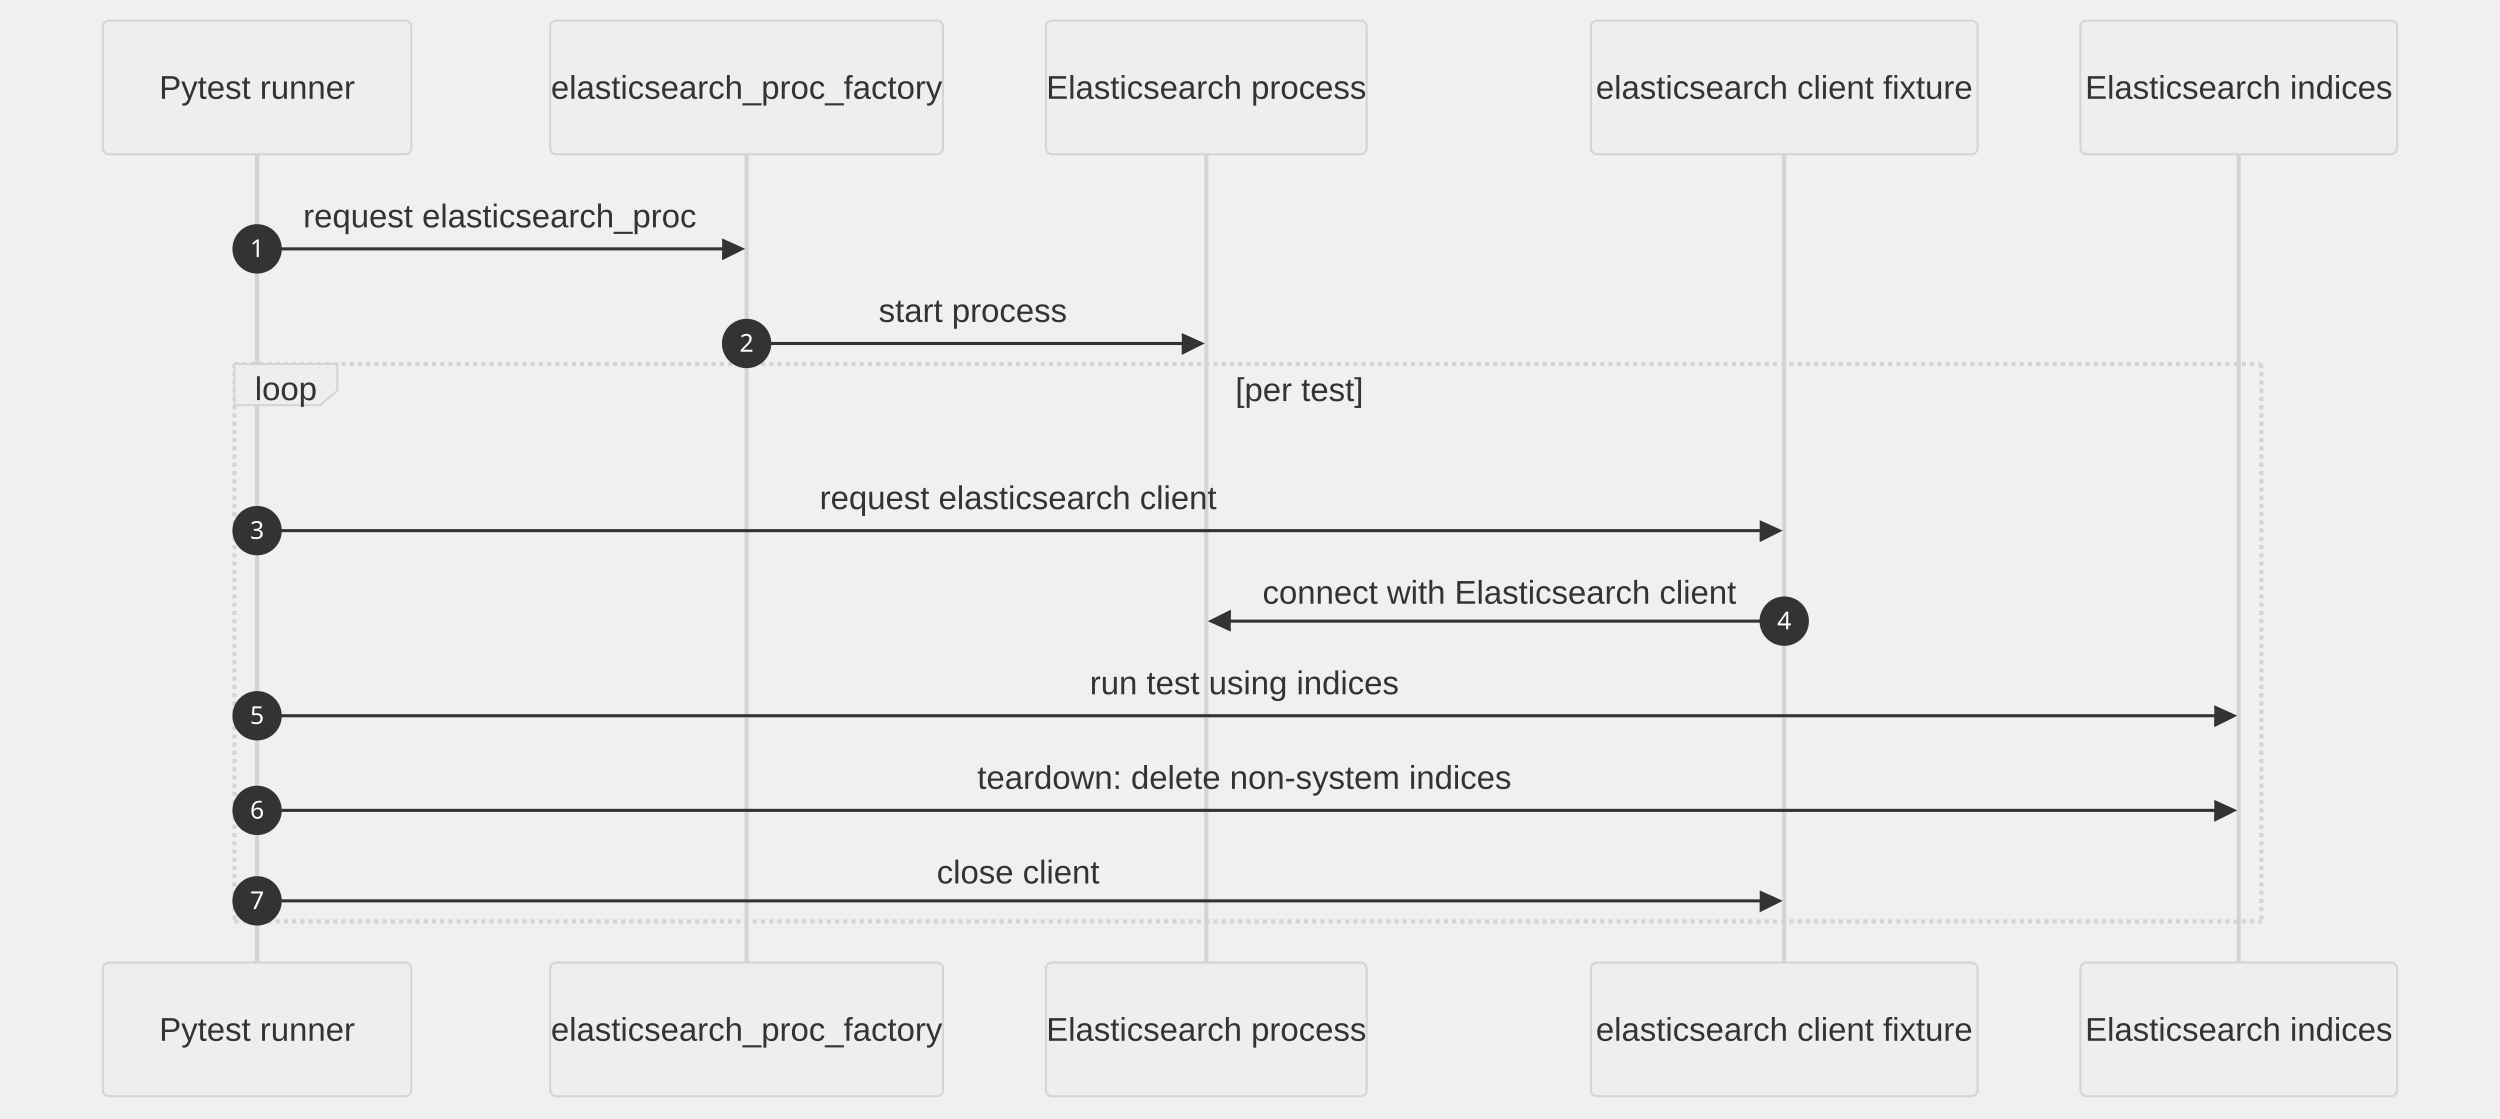
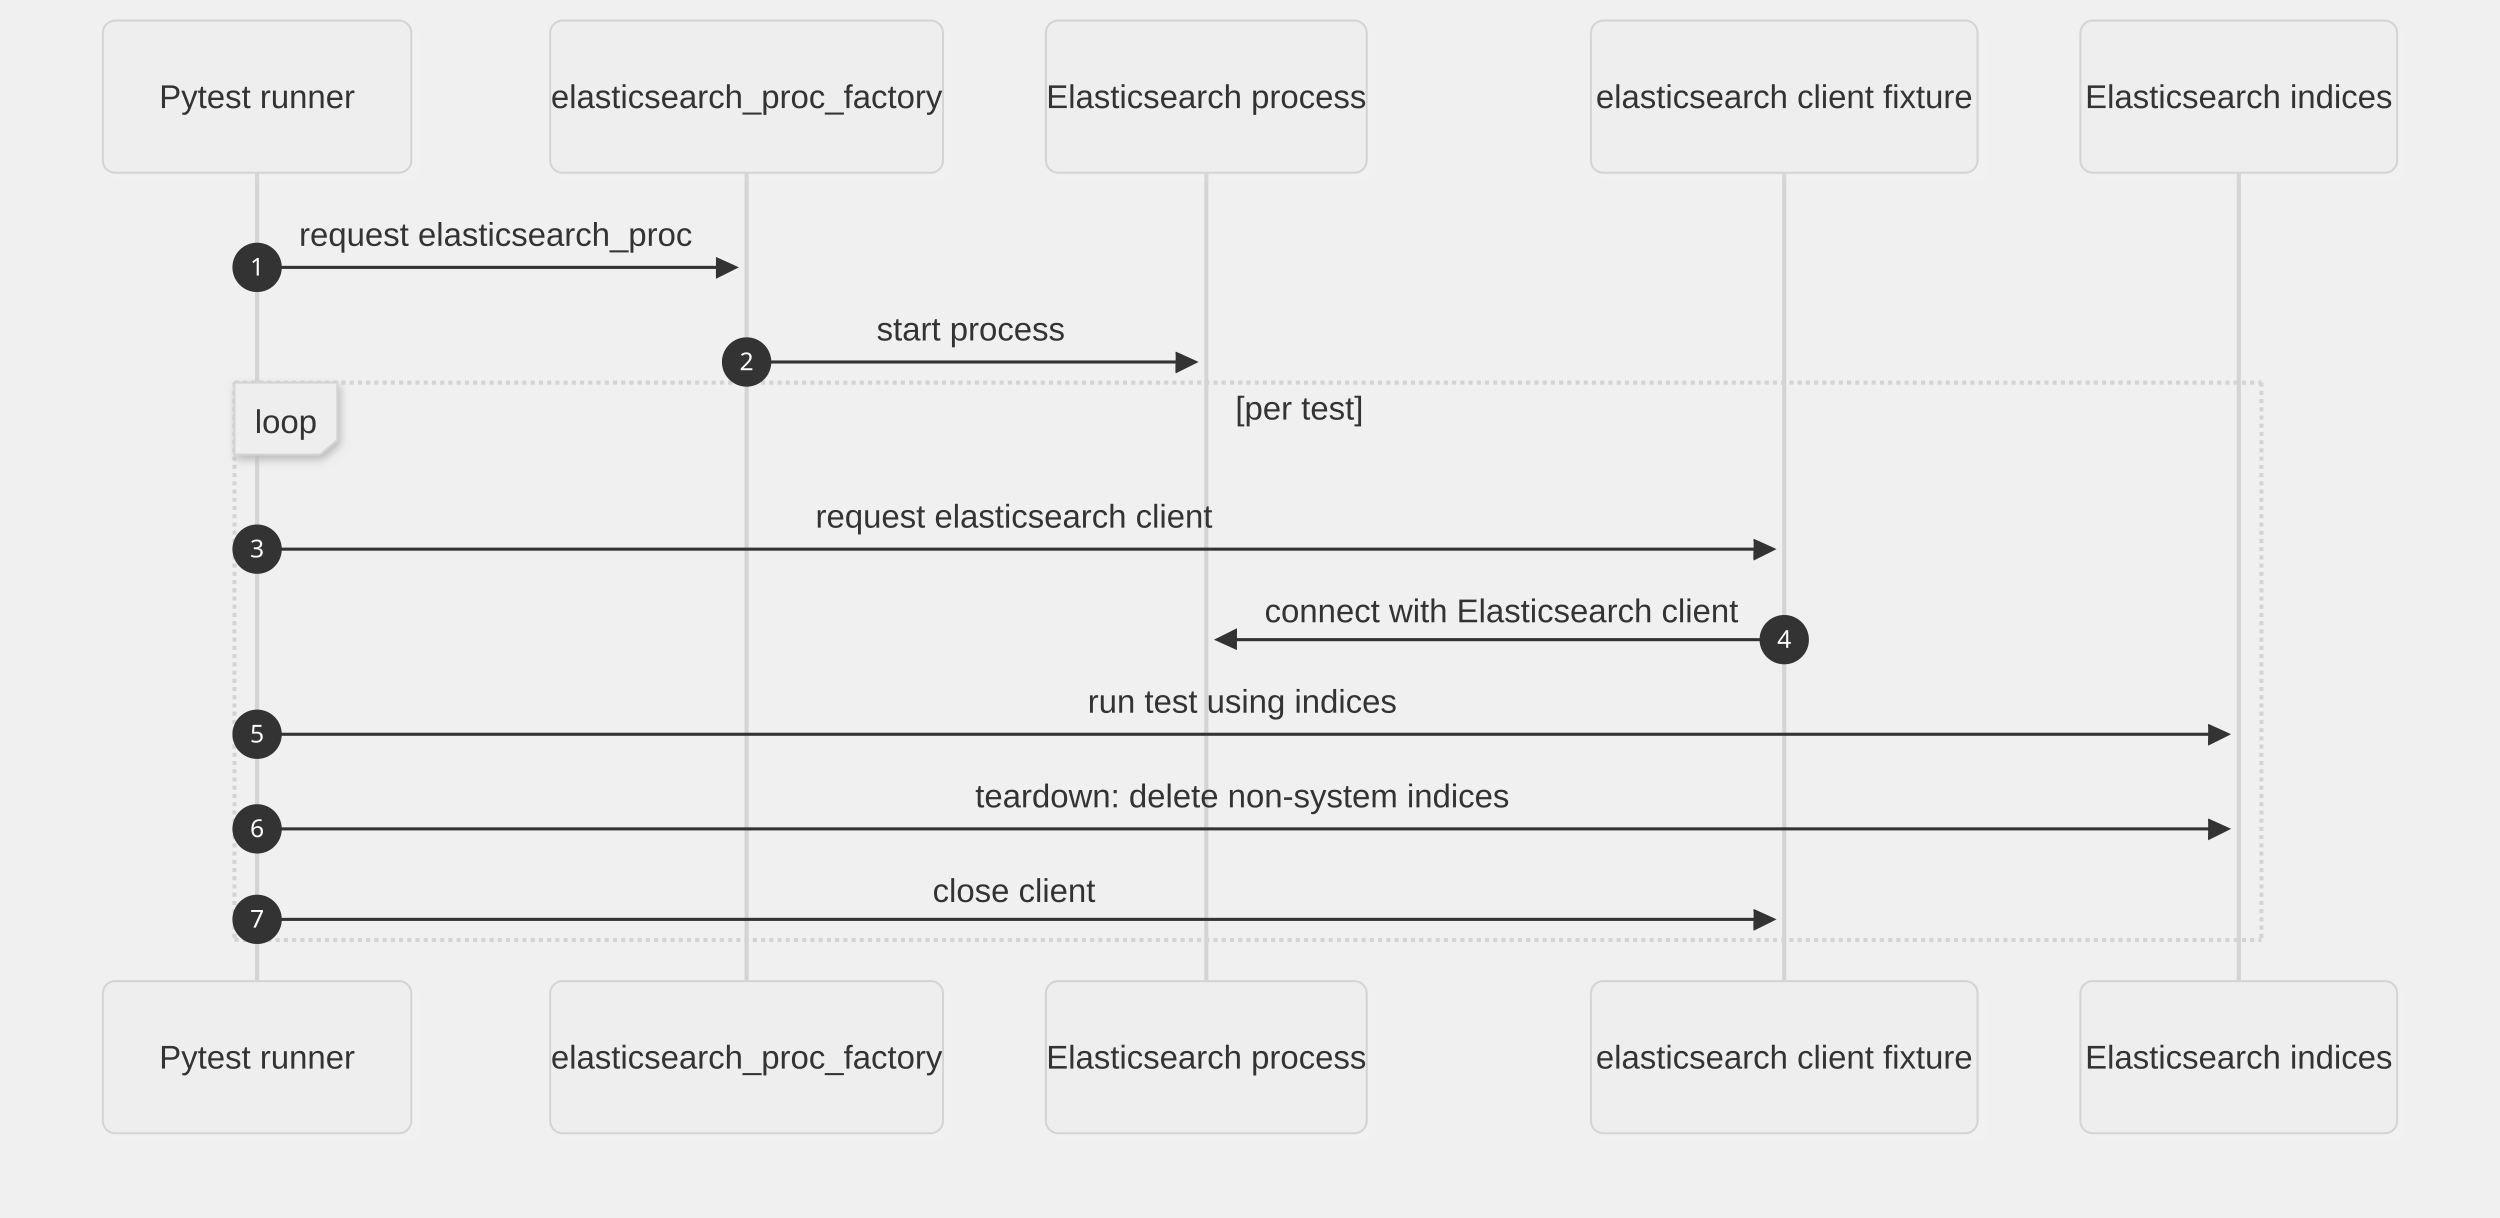
- <svg xmlns="http://www.w3.org/2000/svg" id="my-svg" width="100%" style="max-width: 1215.5px; background-color: white;" viewBox="-50 -10 1215.5 544" role="graphics-document document" aria-roledescription="sequence">
+ <svg xmlns="http://www.w3.org/2000/svg" id="my-svg" width="100%" style="max-width: 1215.5px; background-color: white;" viewBox="-50 -10 1215.5 592" role="graphics-document document" aria-roledescription="sequence">
  <g>
-     <rect x="961.5" y="458" fill="#eaeaea" stroke="#666" width="154" height="65" name="Elasticsearch" rx="3" ry="3" class="actor actor-bottom" />
-     <text x="1038.5" y="490.5" dominant-baseline="central" alignment-baseline="central" class="actor actor-box" style="text-anchor: middle; font-size: 16px; font-weight: 400;">
+     <rect x="961.5" y="467" fill="#eaeaea" stroke="#666" width="154" height="74" name="Elasticsearch" rx="6" ry="6" class="actor actor-bottom" data-look="neo" filter="url(#my-svg-drop-shadow)" />
+     <text x="1038.5" y="504" dominant-baseline="central" alignment-baseline="central" class="actor actor-box" style="text-anchor: middle; font-size: 16px; font-weight: 400;">
      <tspan x="1038.5" dy="0">Elasticsearch indices</tspan>
    </text>
  </g>
  <g>
-     <rect x="723.5" y="458" fill="#eaeaea" stroke="#666" width="188" height="65" name="ClientFactory" rx="3" ry="3" class="actor actor-bottom" />
-     <text x="817.5" y="490.5" dominant-baseline="central" alignment-baseline="central" class="actor actor-box" style="text-anchor: middle; font-size: 16px; font-weight: 400;">
+     <rect x="723.5" y="467" fill="#eaeaea" stroke="#666" width="188" height="74" name="ClientFactory" rx="6" ry="6" class="actor actor-bottom" data-look="neo" filter="url(#my-svg-drop-shadow)" />
+     <text x="817.5" y="504" dominant-baseline="central" alignment-baseline="central" class="actor actor-box" style="text-anchor: middle; font-size: 16px; font-weight: 400;">
      <tspan x="817.5" dy="0">elasticsearch client fixture</tspan>
    </text>
  </g>
  <g>
-     <rect x="458.5" y="458" fill="#eaeaea" stroke="#666" width="156" height="65" name="ESProcess" rx="3" ry="3" class="actor actor-bottom" />
-     <text x="536.5" y="490.5" dominant-baseline="central" alignment-baseline="central" class="actor actor-box" style="text-anchor: middle; font-size: 16px; font-weight: 400;">
+     <rect x="458.5" y="467" fill="#eaeaea" stroke="#666" width="156" height="74" name="ESProcess" rx="6" ry="6" class="actor actor-bottom" data-look="neo" filter="url(#my-svg-drop-shadow)" />
+     <text x="536.5" y="504" dominant-baseline="central" alignment-baseline="central" class="actor actor-box" style="text-anchor: middle; font-size: 16px; font-weight: 400;">
      <tspan x="536.5" dy="0">Elasticsearch process</tspan>
    </text>
  </g>
  <g>
-     <rect x="217.5" y="458" fill="#eaeaea" stroke="#666" width="191" height="65" name="ProcFactory" rx="3" ry="3" class="actor actor-bottom" />
-     <text x="313" y="490.5" dominant-baseline="central" alignment-baseline="central" class="actor actor-box" style="text-anchor: middle; font-size: 16px; font-weight: 400;">
+     <rect x="217.5" y="467" fill="#eaeaea" stroke="#666" width="191" height="74" name="ProcFactory" rx="6" ry="6" class="actor actor-bottom" data-look="neo" filter="url(#my-svg-drop-shadow)" />
+     <text x="313" y="504" dominant-baseline="central" alignment-baseline="central" class="actor actor-box" style="text-anchor: middle; font-size: 16px; font-weight: 400;">
      <tspan x="313" dy="0">elasticsearch_proc_factory</tspan>
    </text>
  </g>
  <g>
-     <rect x="0" y="458" fill="#eaeaea" stroke="#666" width="150" height="65" name="Pytest" rx="3" ry="3" class="actor actor-bottom" />
-     <text x="75" y="490.5" dominant-baseline="central" alignment-baseline="central" class="actor actor-box" style="text-anchor: middle; font-size: 16px; font-weight: 400;">
+     <rect x="0" y="467" fill="#eaeaea" stroke="#666" width="150" height="74" name="Pytest" rx="6" ry="6" class="actor actor-bottom" data-look="neo" filter="url(#my-svg-drop-shadow)" />
+     <text x="75" y="504" dominant-baseline="central" alignment-baseline="central" class="actor actor-box" style="text-anchor: middle; font-size: 16px; font-weight: 400;">
      <tspan x="75" dy="0">Pytest runner</tspan>
    </text>
  </g>
  <g>
-     <line id="actor4" x1="1038.5" y1="65" x2="1038.5" y2="458" class="actor-line 200" stroke-width="0.5px" stroke="#999" name="Elasticsearch" data-et="life-line" data-id="Elasticsearch" />
-     <g id="root-4" data-et="participant" data-type="participant" data-id="Elasticsearch">
-       <rect x="961.5" y="0" fill="#eaeaea" stroke="#666" width="154" height="65" name="Elasticsearch" rx="3" ry="3" class="actor actor-top" />
-       <text x="1038.5" y="32.5" dominant-baseline="central" alignment-baseline="central" class="actor actor-box" style="text-anchor: middle; font-size: 16px; font-weight: 400;">
+     <line id="actor4" x1="1038.5" y1="74" x2="1038.5" y2="467" class="actor-line 200" stroke-width="0.5px" stroke="#999" name="Elasticsearch" data-et="life-line" data-id="Elasticsearch" />
+     <g id="root-4" data-look="neo" data-et="participant" data-type="participant" data-id="Elasticsearch">
+       <rect x="961.5" y="0" fill="#eaeaea" stroke="#666" width="154" height="74" name="Elasticsearch" rx="6" ry="6" class="actor actor-top" data-look="neo" filter="url(#my-svg-drop-shadow)" />
+       <text x="1038.5" y="37" dominant-baseline="central" alignment-baseline="central" class="actor actor-box" style="text-anchor: middle; font-size: 16px; font-weight: 400;">
        <tspan x="1038.5" dy="0">Elasticsearch indices</tspan>
      </text>
    </g>
  </g>
  <g>
-     <line id="actor3" x1="817.5" y1="65" x2="817.5" y2="458" class="actor-line 200" stroke-width="0.5px" stroke="#999" name="ClientFactory" data-et="life-line" data-id="ClientFactory" />
-     <g id="root-3" data-et="participant" data-type="participant" data-id="ClientFactory">
-       <rect x="723.5" y="0" fill="#eaeaea" stroke="#666" width="188" height="65" name="ClientFactory" rx="3" ry="3" class="actor actor-top" />
-       <text x="817.5" y="32.5" dominant-baseline="central" alignment-baseline="central" class="actor actor-box" style="text-anchor: middle; font-size: 16px; font-weight: 400;">
+     <line id="actor3" x1="817.5" y1="74" x2="817.5" y2="467" class="actor-line 200" stroke-width="0.5px" stroke="#999" name="ClientFactory" data-et="life-line" data-id="ClientFactory" />
+     <g id="root-3" data-look="neo" data-et="participant" data-type="participant" data-id="ClientFactory">
+       <rect x="723.5" y="0" fill="#eaeaea" stroke="#666" width="188" height="74" name="ClientFactory" rx="6" ry="6" class="actor actor-top" data-look="neo" filter="url(#my-svg-drop-shadow)" />
+       <text x="817.5" y="37" dominant-baseline="central" alignment-baseline="central" class="actor actor-box" style="text-anchor: middle; font-size: 16px; font-weight: 400;">
        <tspan x="817.5" dy="0">elasticsearch client fixture</tspan>
      </text>
    </g>
  </g>
  <g>
-     <line id="actor2" x1="536.5" y1="65" x2="536.5" y2="458" class="actor-line 200" stroke-width="0.5px" stroke="#999" name="ESProcess" data-et="life-line" data-id="ESProcess" />
-     <g id="root-2" data-et="participant" data-type="participant" data-id="ESProcess">
-       <rect x="458.5" y="0" fill="#eaeaea" stroke="#666" width="156" height="65" name="ESProcess" rx="3" ry="3" class="actor actor-top" />
-       <text x="536.5" y="32.5" dominant-baseline="central" alignment-baseline="central" class="actor actor-box" style="text-anchor: middle; font-size: 16px; font-weight: 400;">
+     <line id="actor2" x1="536.5" y1="74" x2="536.5" y2="467" class="actor-line 200" stroke-width="0.5px" stroke="#999" name="ESProcess" data-et="life-line" data-id="ESProcess" />
+     <g id="root-2" data-look="neo" data-et="participant" data-type="participant" data-id="ESProcess">
+       <rect x="458.5" y="0" fill="#eaeaea" stroke="#666" width="156" height="74" name="ESProcess" rx="6" ry="6" class="actor actor-top" data-look="neo" filter="url(#my-svg-drop-shadow)" />
+       <text x="536.5" y="37" dominant-baseline="central" alignment-baseline="central" class="actor actor-box" style="text-anchor: middle; font-size: 16px; font-weight: 400;">
        <tspan x="536.5" dy="0">Elasticsearch process</tspan>
      </text>
    </g>
  </g>
  <g>
-     <line id="actor1" x1="313" y1="65" x2="313" y2="458" class="actor-line 200" stroke-width="0.5px" stroke="#999" name="ProcFactory" data-et="life-line" data-id="ProcFactory" />
-     <g id="root-1" data-et="participant" data-type="participant" data-id="ProcFactory">
-       <rect x="217.5" y="0" fill="#eaeaea" stroke="#666" width="191" height="65" name="ProcFactory" rx="3" ry="3" class="actor actor-top" />
-       <text x="313" y="32.5" dominant-baseline="central" alignment-baseline="central" class="actor actor-box" style="text-anchor: middle; font-size: 16px; font-weight: 400;">
+     <line id="actor1" x1="313" y1="74" x2="313" y2="467" class="actor-line 200" stroke-width="0.5px" stroke="#999" name="ProcFactory" data-et="life-line" data-id="ProcFactory" />
+     <g id="root-1" data-look="neo" data-et="participant" data-type="participant" data-id="ProcFactory">
+       <rect x="217.5" y="0" fill="#eaeaea" stroke="#666" width="191" height="74" name="ProcFactory" rx="6" ry="6" class="actor actor-top" data-look="neo" filter="url(#my-svg-drop-shadow)" />
+       <text x="313" y="37" dominant-baseline="central" alignment-baseline="central" class="actor actor-box" style="text-anchor: middle; font-size: 16px; font-weight: 400;">
        <tspan x="313" dy="0">elasticsearch_proc_factory</tspan>
      </text>
    </g>
  </g>
  <g>
-     <line id="actor0" x1="75" y1="65" x2="75" y2="458" class="actor-line 200" stroke-width="0.5px" stroke="#999" name="Pytest" data-et="life-line" data-id="Pytest" />
-     <g id="root-0" data-et="participant" data-type="participant" data-id="Pytest">
-       <rect x="0" y="0" fill="#eaeaea" stroke="#666" width="150" height="65" name="Pytest" rx="3" ry="3" class="actor actor-top" />
-       <text x="75" y="32.5" dominant-baseline="central" alignment-baseline="central" class="actor actor-box" style="text-anchor: middle; font-size: 16px; font-weight: 400;">
+     <line id="actor0" x1="75" y1="74" x2="75" y2="467" class="actor-line 200" stroke-width="0.5px" stroke="#999" name="Pytest" data-et="life-line" data-id="Pytest" />
+     <g id="root-0" data-look="neo" data-et="participant" data-type="participant" data-id="Pytest">
+       <rect x="0" y="0" fill="#eaeaea" stroke="#666" width="150" height="74" name="Pytest" rx="6" ry="6" class="actor actor-top" data-look="neo" filter="url(#my-svg-drop-shadow)" />
+       <text x="75" y="37" dominant-baseline="central" alignment-baseline="central" class="actor actor-box" style="text-anchor: middle; font-size: 16px; font-weight: 400;">
        <tspan x="75" dy="0">Pytest runner</tspan>
      </text>
    </g>
  </g>
-   <style>#my-svg{font-family:"trebuchet ms",verdana,arial,sans-serif;font-size:16px;fill:#000000;}@keyframes edge-animation-frame{from{stroke-dashoffset:0;}}@keyframes dash{to{stroke-dashoffset:0;}}#my-svg .edge-animation-slow{stroke-dasharray:9,5!important;stroke-dashoffset:900;animation:dash 50s linear infinite;stroke-linecap:round;}#my-svg .edge-animation-fast{stroke-dasharray:9,5!important;stroke-dashoffset:900;animation:dash 20s linear infinite;stroke-linecap:round;}#my-svg .error-icon{fill:#552222;}#my-svg .error-text{fill:#552222;stroke:#552222;}#my-svg .edge-thickness-normal{stroke-width:1px;}#my-svg .edge-thickness-thick{stroke-width:3.5px;}#my-svg .edge-pattern-solid{stroke-dasharray:0;}#my-svg .edge-thickness-invisible{stroke-width:0;fill:none;}#my-svg .edge-pattern-dashed{stroke-dasharray:3;}#my-svg .edge-pattern-dotted{stroke-dasharray:2;}#my-svg .marker{fill:#666;stroke:#666;}#my-svg .marker.cross{stroke:#666;}#my-svg svg{font-family:"trebuchet ms",verdana,arial,sans-serif;font-size:16px;}#my-svg p{margin:0;}#my-svg .actor{stroke:hsl(0, 0%, 83%);fill:#eee;stroke-width:1;}#my-svg rect.actor.outer-path[data-look="neo"]{filter:drop-shadow( 1px 2px 2px rgba(185,185,185,1));}#my-svg rect.note[data-look="neo"]{stroke:#999;fill:#666;filter:drop-shadow( 1px 2px 2px rgba(185,185,185,1));}#my-svg text.actor&gt;tspan{fill:#333;stroke:none;}#my-svg .actor-line{stroke:hsl(0, 0%, 83%);}#my-svg .innerArc{stroke-width:1.5;stroke-dasharray:none;}#my-svg .messageLine0{stroke-width:1.5;stroke-dasharray:none;stroke:#333;}#my-svg .messageLine1{stroke-width:1.5;stroke-dasharray:2,2;stroke:#333;}#my-svg [id$="-arrowhead"] path{fill:#333;stroke:#333;}#my-svg .sequenceNumber{fill:white;}#my-svg [id$="-sequencenumber"]{fill:#333;}#my-svg [id$="-crosshead"] path{fill:#333;stroke:#333;}#my-svg .messageText{fill:#333;stroke:none;}#my-svg .labelBox{stroke:hsl(0, 0%, 83%);fill:#eee;filter:none;}#my-svg .labelText,#my-svg .labelText&gt;tspan{fill:#333;stroke:none;}#my-svg .loopText,#my-svg .loopText&gt;tspan{fill:#333;stroke:none;}#my-svg .sectionTitle,#my-svg .sectionTitle&gt;tspan{fill:#333;stroke:none;}#my-svg .loopLine{stroke-width:2px;stroke-dasharray:2,2;stroke:hsl(0, 0%, 83%);fill:hsl(0, 0%, 83%);}#my-svg .note{stroke:#999;fill:#666;}#my-svg .noteText,#my-svg .noteText&gt;tspan{fill:#fff;stroke:none;font-weight:normal;}#my-svg .activation0{fill:#f4f4f4;stroke:#666;}#my-svg .activation1{fill:#f4f4f4;stroke:#666;}#my-svg .activation2{fill:#f4f4f4;stroke:#666;}#my-svg .actorPopupMenu{position:absolute;}#my-svg .actorPopupMenuPanel{position:absolute;fill:#eee;box-shadow:0px 8px 16px 0px rgba(0,0,0,0.2);filter:drop-shadow(3px 5px 2px rgb(0 0 0 / 0.4));}#my-svg .actor-man circle,#my-svg line{fill:#eee;stroke-width:2px;}#my-svg g rect.rect{filter:drop-shadow( 1px 2px 2px rgba(185,185,185,1));stroke:#999;}#my-svg .node .neo-node{stroke:#999;}#my-svg [data-look="neo"].node rect,#my-svg [data-look="neo"].cluster rect,#my-svg [data-look="neo"].node polygon{stroke:url(#my-svg-gradient);filter:drop-shadow( 1px 2px 2px rgba(185,185,185,1));}#my-svg [data-look="neo"].swimlane.cluster rect{filter:none;}#my-svg [data-look="neo"].node path{stroke:url(#my-svg-gradient);stroke-width:1px;}#my-svg [data-look="neo"].node .outer-path{filter:drop-shadow( 1px 2px 2px rgba(185,185,185,1));}#my-svg [data-look="neo"].node .neo-line path{stroke:#999;filter:none;}#my-svg [data-look="neo"].node circle{stroke:url(#my-svg-gradient);filter:drop-shadow( 1px 2px 2px rgba(185,185,185,1));}#my-svg [data-look="neo"].node circle .state-start{fill:#000000;}#my-svg [data-look="neo"].icon-shape .icon{fill:url(#my-svg-gradient);filter:drop-shadow( 1px 2px 2px rgba(185,185,185,1));}#my-svg [data-look="neo"].icon-shape .icon-neo path{stroke:url(#my-svg-gradient);filter:drop-shadow( 1px 2px 2px rgba(185,185,185,1));}#my-svg :root{--mermaid-font-family:"trebuchet ms",verdana,arial,sans-serif;}</style>
+   <style>#my-svg{font-family:"trebuchet ms",verdana,arial,sans-serif;font-size:16px;fill:#000000;}@keyframes edge-animation-frame{from{stroke-dashoffset:0;}}@keyframes dash{to{stroke-dashoffset:0;}}#my-svg .edge-animation-slow{stroke-dasharray:9,5!important;stroke-dashoffset:900;animation:dash 50s linear infinite;stroke-linecap:round;}#my-svg .edge-animation-fast{stroke-dasharray:9,5!important;stroke-dashoffset:900;animation:dash 20s linear infinite;stroke-linecap:round;}#my-svg .error-icon{fill:#552222;}#my-svg .error-text{fill:#552222;stroke:#552222;}#my-svg .edge-thickness-normal{stroke-width:1px;}#my-svg .edge-thickness-thick{stroke-width:3.5px;}#my-svg .edge-pattern-solid{stroke-dasharray:0;}#my-svg .edge-thickness-invisible{stroke-width:0;fill:none;}#my-svg .edge-pattern-dashed{stroke-dasharray:3;}#my-svg .edge-pattern-dotted{stroke-dasharray:2;}#my-svg .marker{fill:#666;stroke:#666;}#my-svg .marker.cross{stroke:#666;}#my-svg svg{font-family:"trebuchet ms",verdana,arial,sans-serif;font-size:16px;}#my-svg p{margin:0;}#my-svg .actor{stroke:hsl(0, 0%, 83%);fill:#eee;stroke-width:1;}#my-svg rect.actor.outer-path[data-look="neo"]{filter:drop-shadow( 1px 2px 2px rgba(185,185,185,1));}#my-svg rect.note[data-look="neo"]{stroke:#999;fill:#666;filter:drop-shadow( 1px 2px 2px rgba(185,185,185,1));}#my-svg text.actor&gt;tspan{fill:#333;stroke:none;}#my-svg .actor-line{stroke:hsl(0, 0%, 83%);}#my-svg .innerArc{stroke-width:1.5;stroke-dasharray:none;}#my-svg .messageLine0{stroke-width:1.5;stroke-dasharray:none;stroke:#333;}#my-svg .messageLine1{stroke-width:1.5;stroke-dasharray:2,2;stroke:#333;}#my-svg [id$="-arrowhead"] path{fill:#333;stroke:#333;}#my-svg .sequenceNumber{fill:white;}#my-svg [id$="-sequencenumber"]{fill:#333;}#my-svg [id$="-crosshead"] path{fill:#333;stroke:#333;}#my-svg .messageText{fill:#333;stroke:none;}#my-svg .labelBox{stroke:hsl(0, 0%, 83%);fill:#eee;filter:drop-shadow( 1px 2px 2px rgba(185,185,185,1));}#my-svg .labelText,#my-svg .labelText&gt;tspan{fill:#333;stroke:none;}#my-svg .loopText,#my-svg .loopText&gt;tspan{fill:#333;stroke:none;}#my-svg .sectionTitle,#my-svg .sectionTitle&gt;tspan{fill:#333;stroke:none;}#my-svg .loopLine{stroke-width:2px;stroke-dasharray:2,2;stroke:hsl(0, 0%, 83%);fill:hsl(0, 0%, 83%);}#my-svg .note{stroke:#999;fill:#666;}#my-svg .noteText,#my-svg .noteText&gt;tspan{fill:#fff;stroke:none;}#my-svg .activation0{fill:#f4f4f4;stroke:#666;}#my-svg .activation1{fill:#f4f4f4;stroke:#666;}#my-svg .activation2{fill:#f4f4f4;stroke:#666;}#my-svg .actorPopupMenu{position:absolute;}#my-svg .actorPopupMenuPanel{position:absolute;fill:#eee;box-shadow:0px 8px 16px 0px rgba(0,0,0,0.2);filter:drop-shadow(3px 5px 2px rgb(0 0 0 / 0.4));}#my-svg .actor-man circle,#my-svg line{fill:#eee;stroke-width:2px;}#my-svg g rect.rect{filter:drop-shadow( 1px 2px 2px rgba(185,185,185,1));stroke:#999;}#my-svg .node .neo-node{stroke:#999;}#my-svg [data-look="neo"].node rect,#my-svg [data-look="neo"].cluster rect,#my-svg [data-look="neo"].node polygon{stroke:url(#my-svg-gradient);filter:drop-shadow( 1px 2px 2px rgba(185,185,185,1));}#my-svg [data-look="neo"].swimlane.cluster rect{filter:none;}#my-svg [data-look="neo"].node path{stroke:url(#my-svg-gradient);stroke-width:1px;}#my-svg [data-look="neo"].node .outer-path{filter:drop-shadow( 1px 2px 2px rgba(185,185,185,1));}#my-svg [data-look="neo"].node .neo-line path{stroke:#999;filter:none;}#my-svg [data-look="neo"].node circle{stroke:url(#my-svg-gradient);filter:drop-shadow( 1px 2px 2px rgba(185,185,185,1));}#my-svg [data-look="neo"].node circle .state-start{fill:#000000;}#my-svg [data-look="neo"].icon-shape .icon{fill:url(#my-svg-gradient);filter:drop-shadow( 1px 2px 2px rgba(185,185,185,1));}#my-svg [data-look="neo"].icon-shape .icon-neo path{stroke:url(#my-svg-gradient);filter:drop-shadow( 1px 2px 2px rgba(185,185,185,1));}#my-svg :root{--mermaid-font-family:"trebuchet ms",verdana,arial,sans-serif;}</style>
  <g />
  <defs>
    <symbol id="my-svg-computer" width="24" height="24">
      <path transform="scale(.5)" d="M2 2v13h20v-13h-20zm18 11h-16v-9h16v9zm-10.228 6l.466-1h3.524l.467 1h-4.457zm14.228 3h-24l2-6h2.104l-1.33 4h18.45l-1.297-4h2.073l2 6zm-5-10h-14v-7h14v7z" />
    </symbol>
  </defs>
  <defs>
    <symbol id="my-svg-database" fill-rule="evenodd" clip-rule="evenodd">
      <path transform="scale(.5)" d="M12.258.001l.256.004.255.005.253.008.251.01.249.012.247.015.246.016.242.019.241.02.239.023.236.024.233.027.231.028.229.031.225.032.223.034.22.036.217.038.214.04.211.041.208.043.205.045.201.046.198.048.194.05.191.051.187.053.183.054.18.056.175.057.172.059.168.06.163.061.16.063.155.064.15.066.074.033.073.033.071.034.07.034.069.035.068.035.067.035.066.035.064.036.064.036.062.036.06.036.06.037.058.037.058.037.055.038.055.038.053.038.052.038.051.039.05.039.048.039.047.039.045.04.044.04.043.04.041.04.04.041.039.041.037.041.036.041.034.041.033.042.032.042.03.042.029.042.027.042.026.043.024.043.023.043.021.043.02.043.018.044.017.043.015.044.013.044.012.044.011.045.009.044.007.045.006.045.004.045.002.045.001.045v17l-.001.045-.002.045-.004.045-.006.045-.007.045-.009.044-.011.045-.012.044-.013.044-.015.044-.017.043-.018.044-.02.043-.021.043-.023.043-.024.043-.026.043-.027.042-.029.042-.03.042-.032.042-.033.042-.034.041-.036.041-.037.041-.039.041-.04.041-.041.04-.043.04-.044.04-.045.04-.047.039-.048.039-.05.039-.051.039-.052.038-.053.038-.055.038-.055.038-.058.037-.058.037-.06.037-.06.036-.062.036-.064.036-.064.036-.066.035-.067.035-.068.035-.069.035-.07.034-.071.034-.073.033-.074.033-.15.066-.155.064-.16.063-.163.061-.168.06-.172.059-.175.057-.18.056-.183.054-.187.053-.191.051-.194.05-.198.048-.201.046-.205.045-.208.043-.211.041-.214.04-.217.038-.22.036-.223.034-.225.032-.229.031-.231.028-.233.027-.236.024-.239.023-.241.02-.242.019-.246.016-.247.015-.249.012-.251.01-.253.008-.255.005-.256.004-.258.001-.258-.001-.256-.004-.255-.005-.253-.008-.251-.01-.249-.012-.247-.015-.245-.016-.243-.019-.241-.02-.238-.023-.236-.024-.234-.027-.231-.028-.228-.031-.226-.032-.223-.034-.22-.036-.217-.038-.214-.04-.211-.041-.208-.043-.204-.045-.201-.046-.198-.048-.195-.05-.19-.051-.187-.053-.184-.054-.179-.056-.176-.057-.172-.059-.167-.06-.164-.061-.159-.063-.155-.064-.151-.066-.074-.033-.072-.033-.072-.034-.07-.034-.069-.035-.068-.035-.067-.035-.066-.035-.064-.036-.063-.036-.062-.036-.061-.036-.06-.037-.058-.037-.057-.037-.056-.038-.055-.038-.053-.038-.052-.038-.051-.039-.049-.039-.049-.039-.046-.039-.046-.04-.044-.04-.043-.04-.041-.04-.04-.041-.039-.041-.037-.041-.036-.041-.034-.041-.033-.042-.032-.042-.03-.042-.029-.042-.027-.042-.026-.043-.024-.043-.023-.043-.021-.043-.02-.043-.018-.044-.017-.043-.015-.044-.013-.044-.012-.044-.011-.045-.009-.044-.007-.045-.006-.045-.004-.045-.002-.045-.001-.045v-17l.001-.045.002-.045.004-.045.006-.045.007-.045.009-.044.011-.045.012-.044.013-.044.015-.044.017-.043.018-.044.02-.043.021-.043.023-.043.024-.043.026-.043.027-.042.029-.042.03-.042.032-.042.033-.042.034-.041.036-.041.037-.041.039-.041.04-.041.041-.04.043-.04.044-.04.046-.04.046-.039.049-.039.049-.039.051-.039.052-.038.053-.038.055-.038.056-.038.057-.037.058-.037.06-.037.061-.036.062-.036.063-.036.064-.036.066-.035.067-.035.068-.035.069-.035.07-.034.072-.034.072-.033.074-.033.151-.066.155-.064.159-.063.164-.061.167-.06.172-.059.176-.057.179-.056.184-.054.187-.053.19-.051.195-.05.198-.048.201-.046.204-.045.208-.043.211-.041.214-.04.217-.038.22-.036.223-.034.226-.032.228-.031.231-.028.234-.027.236-.024.238-.023.241-.02.243-.019.245-.016.247-.015.249-.012.251-.01.253-.008.255-.005.256-.004.258-.001.258.001zm-9.258 20.499v.01l.001.021.003.021.004.022.005.021.006.022.007.022.009.023.01.022.011.023.012.023.013.023.015.023.016.024.017.023.018.024.019.024.021.024.022.025.023.024.024.025.052.049.056.05.061.051.066.051.07.051.075.051.079.052.084.052.088.052.092.052.097.052.102.051.105.052.11.052.114.051.119.051.123.051.127.05.131.05.135.05.139.048.144.049.147.047.152.047.155.047.16.045.163.045.167.043.171.043.176.041.178.041.183.039.187.039.19.037.194.035.197.035.202.033.204.031.209.03.212.029.216.027.219.025.222.024.226.021.23.02.233.018.236.016.24.015.243.012.246.01.249.008.253.005.256.004.259.001.26-.001.257-.004.254-.005.25-.008.247-.011.244-.012.241-.014.237-.016.233-.018.231-.021.226-.021.224-.024.22-.026.216-.027.212-.028.21-.031.205-.031.202-.034.198-.034.194-.036.191-.037.187-.039.183-.04.179-.04.175-.042.172-.043.168-.044.163-.045.16-.046.155-.046.152-.047.148-.048.143-.049.139-.049.136-.05.131-.05.126-.05.123-.051.118-.052.114-.051.11-.052.106-.052.101-.052.096-.052.092-.052.088-.053.083-.051.079-.052.074-.052.07-.051.065-.051.06-.051.056-.05.051-.05.023-.024.023-.025.021-.024.02-.024.019-.024.018-.024.017-.024.015-.023.014-.024.013-.023.012-.023.01-.023.01-.022.008-.022.006-.022.006-.022.004-.022.004-.021.001-.021.001-.021v-4.127l-.077.055-.08.053-.083.054-.085.053-.087.052-.09.052-.093.051-.095.05-.097.05-.1.049-.102.049-.105.048-.106.047-.109.047-.111.046-.114.045-.115.045-.118.044-.12.043-.122.042-.124.042-.126.041-.128.04-.13.04-.132.038-.134.038-.135.037-.138.037-.139.035-.142.035-.143.034-.144.033-.147.032-.148.031-.15.03-.151.03-.153.029-.154.027-.156.027-.158.026-.159.025-.161.024-.162.023-.163.022-.165.021-.166.02-.167.019-.169.018-.169.017-.171.016-.173.015-.173.014-.175.013-.175.012-.177.011-.178.01-.179.008-.179.008-.181.006-.182.005-.182.004-.184.003-.184.002h-.37l-.184-.002-.184-.003-.182-.004-.182-.005-.181-.006-.179-.008-.179-.008-.178-.01-.176-.011-.176-.012-.175-.013-.173-.014-.172-.015-.171-.016-.17-.017-.169-.018-.167-.019-.166-.02-.165-.021-.163-.022-.162-.023-.161-.024-.159-.025-.157-.026-.156-.027-.155-.027-.153-.029-.151-.03-.15-.03-.148-.031-.146-.032-.145-.033-.143-.034-.141-.035-.14-.035-.137-.037-.136-.037-.134-.038-.132-.038-.13-.04-.128-.04-.126-.041-.124-.042-.122-.042-.12-.044-.117-.043-.116-.045-.113-.045-.112-.046-.109-.047-.106-.047-.105-.048-.102-.049-.1-.049-.097-.05-.095-.05-.093-.052-.09-.051-.087-.052-.085-.053-.083-.054-.08-.054-.077-.054v4.127zm0-5.654v.011l.001.021.003.021.004.021.005.022.006.022.007.022.009.022.01.022.011.023.012.023.013.023.015.024.016.023.017.024.018.024.019.024.021.024.022.024.023.025.024.024.052.05.056.05.061.05.066.051.07.051.075.052.079.051.084.052.088.052.092.052.097.052.102.052.105.052.11.051.114.051.119.052.123.05.127.051.131.05.135.049.139.049.144.048.147.048.152.047.155.046.16.045.163.045.167.044.171.042.176.042.178.04.183.04.187.038.19.037.194.036.197.034.202.033.204.032.209.03.212.028.216.027.219.025.222.024.226.022.23.02.233.018.236.016.24.014.243.012.246.01.249.008.253.006.256.003.259.001.26-.001.257-.003.254-.006.25-.008.247-.01.244-.012.241-.015.237-.016.233-.018.231-.02.226-.022.224-.024.22-.025.216-.027.212-.029.21-.03.205-.032.202-.033.198-.035.194-.036.191-.037.187-.039.183-.039.179-.041.175-.042.172-.043.168-.044.163-.045.16-.045.155-.047.152-.047.148-.048.143-.048.139-.05.136-.049.131-.05.126-.051.123-.051.118-.051.114-.052.11-.052.106-.052.101-.052.096-.052.092-.052.088-.052.083-.052.079-.052.074-.051.07-.052.065-.051.06-.05.056-.051.051-.049.023-.025.023-.024.021-.025.02-.024.019-.024.018-.024.017-.024.015-.023.014-.023.013-.024.012-.022.01-.023.01-.023.008-.022.006-.022.006-.022.004-.021.004-.022.001-.021.001-.021v-4.139l-.077.054-.08.054-.083.054-.085.052-.087.053-.09.051-.093.051-.095.051-.097.05-.1.049-.102.049-.105.048-.106.047-.109.047-.111.046-.114.045-.115.044-.118.044-.12.044-.122.042-.124.042-.126.041-.128.04-.13.039-.132.039-.134.038-.135.037-.138.036-.139.036-.142.035-.143.033-.144.033-.147.033-.148.031-.15.03-.151.03-.153.028-.154.028-.156.027-.158.026-.159.025-.161.024-.162.023-.163.022-.165.021-.166.02-.167.019-.169.018-.169.017-.171.016-.173.015-.173.014-.175.013-.175.012-.177.011-.178.009-.179.009-.179.007-.181.007-.182.005-.182.004-.184.003-.184.002h-.37l-.184-.002-.184-.003-.182-.004-.182-.005-.181-.007-.179-.007-.179-.009-.178-.009-.176-.011-.176-.012-.175-.013-.173-.014-.172-.015-.171-.016-.17-.017-.169-.018-.167-.019-.166-.02-.165-.021-.163-.022-.162-.023-.161-.024-.159-.025-.157-.026-.156-.027-.155-.028-.153-.028-.151-.03-.15-.03-.148-.031-.146-.033-.145-.033-.143-.033-.141-.035-.14-.036-.137-.036-.136-.037-.134-.038-.132-.039-.13-.039-.128-.04-.126-.041-.124-.042-.122-.043-.12-.043-.117-.044-.116-.044-.113-.046-.112-.046-.109-.046-.106-.047-.105-.048-.102-.049-.1-.049-.097-.05-.095-.051-.093-.051-.09-.051-.087-.053-.085-.052-.083-.054-.08-.054-.077-.054v4.139zm0-5.666v.011l.001.02.003.022.004.021.005.022.006.021.007.022.009.023.01.022.011.023.012.023.013.023.015.023.016.024.017.024.018.023.019.024.021.025.022.024.023.024.024.025.052.05.056.05.061.05.066.051.07.051.075.052.079.051.084.052.088.052.092.052.097.052.102.052.105.051.11.052.114.051.119.051.123.051.127.05.131.05.135.05.139.049.144.048.147.048.152.047.155.046.16.045.163.045.167.043.171.043.176.042.178.04.183.04.187.038.19.037.194.036.197.034.202.033.204.032.209.03.212.028.216.027.219.025.222.024.226.021.23.02.233.018.236.017.24.014.243.012.246.01.249.008.253.006.256.003.259.001.26-.001.257-.003.254-.006.25-.008.247-.01.244-.013.241-.014.237-.016.233-.018.231-.02.226-.022.224-.024.22-.025.216-.027.212-.029.21-.03.205-.032.202-.033.198-.035.194-.036.191-.037.187-.039.183-.039.179-.041.175-.042.172-.043.168-.044.163-.045.16-.045.155-.047.152-.047.148-.048.143-.049.139-.049.136-.049.131-.051.126-.05.123-.051.118-.052.114-.051.11-.052.106-.052.101-.052.096-.052.092-.052.088-.052.083-.052.079-.052.074-.052.07-.051.065-.051.06-.051.056-.05.051-.049.023-.025.023-.025.021-.024.02-.024.019-.024.018-.024.017-.024.015-.023.014-.024.013-.023.012-.023.01-.022.01-.023.008-.022.006-.022.006-.022.004-.022.004-.021.001-.021.001-.021v-4.153l-.077.054-.08.054-.083.053-.085.053-.087.053-.09.051-.093.051-.095.051-.097.05-.1.049-.102.048-.105.048-.106.048-.109.046-.111.046-.114.046-.115.044-.118.044-.12.043-.122.043-.124.042-.126.041-.128.04-.13.039-.132.039-.134.038-.135.037-.138.036-.139.036-.142.034-.143.034-.144.033-.147.032-.148.032-.15.03-.151.03-.153.028-.154.028-.156.027-.158.026-.159.024-.161.024-.162.023-.163.023-.165.021-.166.02-.167.019-.169.018-.169.017-.171.016-.173.015-.173.014-.175.013-.175.012-.177.01-.178.01-.179.009-.179.007-.181.006-.182.006-.182.004-.184.003-.184.001-.185.001-.185-.001-.184-.001-.184-.003-.182-.004-.182-.006-.181-.006-.179-.007-.179-.009-.178-.01-.176-.01-.176-.012-.175-.013-.173-.014-.172-.015-.171-.016-.17-.017-.169-.018-.167-.019-.166-.02-.165-.021-.163-.023-.162-.023-.161-.024-.159-.024-.157-.026-.156-.027-.155-.028-.153-.028-.151-.03-.15-.03-.148-.032-.146-.032-.145-.033-.143-.034-.141-.034-.14-.036-.137-.036-.136-.037-.134-.038-.132-.039-.13-.039-.128-.041-.126-.041-.124-.041-.122-.043-.12-.043-.117-.044-.116-.044-.113-.046-.112-.046-.109-.046-.106-.048-.105-.048-.102-.048-.1-.05-.097-.049-.095-.051-.093-.051-.09-.052-.087-.052-.085-.053-.083-.053-.08-.054-.077-.054v4.153zm8.74-8.179l-.257.004-.254.005-.25.008-.247.011-.244.012-.241.014-.237.016-.233.018-.231.021-.226.022-.224.023-.22.026-.216.027-.212.028-.21.031-.205.032-.202.033-.198.034-.194.036-.191.038-.187.038-.183.04-.179.041-.175.042-.172.043-.168.043-.163.045-.16.046-.155.046-.152.048-.148.048-.143.048-.139.049-.136.05-.131.05-.126.051-.123.051-.118.051-.114.052-.11.052-.106.052-.101.052-.096.052-.092.052-.088.052-.083.052-.079.052-.074.051-.07.052-.065.051-.06.05-.056.05-.051.05-.023.025-.023.024-.021.024-.02.025-.019.024-.018.024-.017.023-.015.024-.014.023-.013.023-.012.023-.01.023-.01.022-.008.022-.006.023-.006.021-.004.022-.004.021-.001.021-.001.021.001.021.001.021.004.021.004.022.006.021.006.023.008.022.01.022.01.023.012.023.013.023.014.023.015.024.017.023.018.024.019.024.02.025.021.024.023.024.023.025.051.05.056.05.06.05.065.051.07.052.074.051.079.052.083.052.088.052.092.052.096.052.101.052.106.052.11.052.114.052.118.051.123.051.126.051.131.05.136.05.139.049.143.048.148.048.152.048.155.046.16.046.163.045.168.043.172.043.175.042.179.041.183.04.187.038.191.038.194.036.198.034.202.033.205.032.21.031.212.028.216.027.22.026.224.023.226.022.231.021.233.018.237.016.241.014.244.012.247.011.25.008.254.005.257.004.26.001.26-.001.257-.004.254-.005.25-.008.247-.011.244-.012.241-.014.237-.016.233-.018.231-.021.226-.022.224-.023.22-.026.216-.027.212-.028.21-.031.205-.032.202-.033.198-.034.194-.036.191-.038.187-.038.183-.04.179-.041.175-.042.172-.043.168-.043.163-.045.16-.046.155-.046.152-.048.148-.048.143-.048.139-.049.136-.05.131-.05.126-.051.123-.051.118-.051.114-.052.11-.052.106-.052.101-.052.096-.052.092-.052.088-.052.083-.052.079-.052.074-.051.07-.052.065-.051.06-.05.056-.05.051-.05.023-.025.023-.024.021-.024.02-.025.019-.024.018-.024.017-.023.015-.024.014-.023.013-.023.012-.023.01-.023.01-.022.008-.022.006-.023.006-.021.004-.022.004-.021.001-.021.001-.021-.001-.021-.001-.021-.004-.021-.004-.022-.006-.021-.006-.023-.008-.022-.01-.022-.01-.023-.012-.023-.013-.023-.014-.023-.015-.024-.017-.023-.018-.024-.019-.024-.02-.025-.021-.024-.023-.024-.023-.025-.051-.05-.056-.05-.06-.05-.065-.051-.07-.052-.074-.051-.079-.052-.083-.052-.088-.052-.092-.052-.096-.052-.101-.052-.106-.052-.11-.052-.114-.052-.118-.051-.123-.051-.126-.051-.131-.05-.136-.05-.139-.049-.143-.048-.148-.048-.152-.048-.155-.046-.16-.046-.163-.045-.168-.043-.172-.043-.175-.042-.179-.041-.183-.04-.187-.038-.191-.038-.194-.036-.198-.034-.202-.033-.205-.032-.21-.031-.212-.028-.216-.027-.22-.026-.224-.023-.226-.022-.231-.021-.233-.018-.237-.016-.241-.014-.244-.012-.247-.011-.25-.008-.254-.005-.257-.004-.26-.001-.26.001z" />
    </symbol>
  </defs>
  <defs>
    <symbol id="my-svg-clock" width="24" height="24">
      <path transform="scale(.5)" d="M12 2c5.514 0 10 4.486 10 10s-4.486 10-10 10-10-4.486-10-10 4.486-10 10-10zm0-2c-6.627 0-12 5.373-12 12s5.373 12 12 12 12-5.373 12-12-5.373-12-12-12zm5.848 12.459c.202.038.202.333.001.372-1.907.361-6.045 1.111-6.547 1.111-.719 0-1.301-.582-1.301-1.301 0-.512.77-5.447 1.125-7.445.034-.192.312-.181.343.014l.985 6.238 5.394 1.011z" />
    </symbol>
  </defs>
  <defs>
    <marker id="my-svg-arrowhead" refX="7.9" refY="5" markerUnits="userSpaceOnUse" markerWidth="12" markerHeight="12" orient="auto-start-reverse">
      <path d="M -1 0 L 10 5 L 0 10 z" />
    </marker>
  </defs>
  <defs>
    <marker id="my-svg-crosshead" markerWidth="15" markerHeight="8" orient="auto" refX="4" refY="4.5">
      <path fill="none" stroke="#000000" stroke-width="1pt" d="M 1,2 L 6,7 M 6,2 L 1,7" style="stroke-dasharray: 0, 0;" />
    </marker>
  </defs>
  <defs>
    <marker id="my-svg-filled-head" refX="15.5" refY="7" markerWidth="20" markerHeight="28" orient="auto">
      <path d="M 18,7 L9,13 L14,7 L9,1 Z" />
    </marker>
  </defs>
  <defs>
    <marker id="my-svg-sequencenumber" refX="15" refY="15" markerWidth="60" markerHeight="40" orient="auto">
      <circle cx="15" cy="15" r="6" />
    </marker>
  </defs>
  <defs>
    <marker id="my-svg-solidTopArrowHead" refX="7.9" refY="7.25" markerUnits="userSpaceOnUse" markerWidth="12" markerHeight="12" orient="auto-start-reverse">
      <path d="M 0 0 L 10 8 L 0 8 z" />
    </marker>
  </defs>
  <defs>
    <marker id="my-svg-solidBottomArrowHead" refX="7.9" refY="0.75" markerUnits="userSpaceOnUse" markerWidth="12" markerHeight="12" orient="auto-start-reverse">
      <path d="M 0 0 L 10 0 L 0 8 z" />
    </marker>
  </defs>
  <defs>
    <marker id="my-svg-stickTopArrowHead" refX="7.5" refY="7" markerUnits="userSpaceOnUse" markerWidth="12" markerHeight="12" orient="auto-start-reverse">
      <path d="M 0 0 L 7 7" stroke="black" stroke-width="1.5" fill="none" />
    </marker>
  </defs>
  <defs>
    <marker id="my-svg-stickBottomArrowHead" refX="7.5" refY="0" markerUnits="userSpaceOnUse" markerWidth="12" markerHeight="12" orient="auto-start-reverse">
      <path d="M 0 7 L 7 0" stroke="black" stroke-width="1.5" fill="none" />
    </marker>
  </defs>
+   <defs>
+     <filter id="my-svg-drop-shadow" height="130%" width="130%">
+       <feDropShadow dx="4" dy="4" stdDeviation="0" flood-opacity="0.06" flood-color="#FFFFFF" />
+     </filter>
+   </defs>
  <g data-et="control-structure" data-id="i9">
-     <line x1="64" y1="167" x2="1049.5" y2="167" class="loopLine" />
-     <line x1="1049.5" y1="167" x2="1049.5" y2="438" class="loopLine" />
-     <line x1="64" y1="438" x2="1049.5" y2="438" class="loopLine" />
-     <line x1="64" y1="167" x2="64" y2="438" class="loopLine" />
-     <polygon points="64,167 114,167 114,180 105.6,187 64,187" class="labelBox" />
-     <text x="89" y="180" text-anchor="middle" dominant-baseline="middle" alignment-baseline="middle" class="labelText" style="font-size: 16px; font-weight: 400;">loop</text>
-     <text x="581.75" y="185" text-anchor="middle" class="loopText" style="font-size: 16px; font-weight: 400;">
+     <line x1="64" y1="176" x2="1049.5" y2="176" class="loopLine" />
+     <line x1="1049.5" y1="176" x2="1049.5" y2="447" class="loopLine" />
+     <line x1="64" y1="447" x2="1049.5" y2="447" class="loopLine" />
+     <line x1="64" y1="176" x2="64" y2="447" class="loopLine" />
+     <polygon points="64,176 114,176 114,204 105.6,211 64,211" class="labelBox" />
+     <text x="89" y="196" text-anchor="middle" dominant-baseline="middle" alignment-baseline="middle" class="labelText" style="font-size: 16px; font-weight: 400;">loop</text>
+     <text x="581.75" y="194" text-anchor="middle" class="loopText" style="font-size: 16px; font-weight: 400;">
      <tspan x="581.75">[per test]</tspan>
    </text>
  </g>
-   <text x="193" y="80" text-anchor="middle" dominant-baseline="middle" alignment-baseline="middle" class="messageText" dy="1em" style="font-size: 16px; font-weight: 400;">request elasticsearch_proc</text>
-   <line x1="82" y1="111" x2="309" y2="111" class="messageLine0" data-et="message" data-id="i1" data-from="Pytest" data-to="ProcFactory" stroke-width="2" stroke="none" marker-end="url(#my-svg-arrowhead)" style="fill: none;" />
-   <line x1="75" y1="111" x2="75" y2="111" stroke-width="0" marker-start="url(#my-svg-sequencenumber)" />
-   <text x="75" y="115" font-family="sans-serif" font-size="12px" text-anchor="middle" class="sequenceNumber">1</text>
-   <text x="423" y="126" text-anchor="middle" dominant-baseline="middle" alignment-baseline="middle" class="messageText" dy="1em" style="font-size: 16px; font-weight: 400;">start process</text>
-   <line x1="320" y1="157" x2="532.5" y2="157" class="messageLine0" data-et="message" data-id="i2" data-from="ProcFactory" data-to="ESProcess" stroke-width="2" stroke="none" marker-end="url(#my-svg-arrowhead)" style="fill: none;" />
-   <line x1="313" y1="157" x2="313" y2="157" stroke-width="0" marker-start="url(#my-svg-sequencenumber)" />
-   <text x="313" y="161" font-family="sans-serif" font-size="12px" text-anchor="middle" class="sequenceNumber">2</text>
-   <text x="445" y="217" text-anchor="middle" dominant-baseline="middle" alignment-baseline="middle" class="messageText" dy="1em" style="font-size: 16px; font-weight: 400;">request elasticsearch client</text>
-   <line x1="82" y1="248" x2="813.5" y2="248" class="messageLine0" data-et="message" data-id="i4" data-from="Pytest" data-to="ClientFactory" stroke-width="2" stroke="none" marker-end="url(#my-svg-arrowhead)" style="fill: none;" />
-   <line x1="75" y1="248" x2="75" y2="248" stroke-width="0" marker-start="url(#my-svg-sequencenumber)" />
-   <text x="75" y="252" font-family="sans-serif" font-size="12px" text-anchor="middle" class="sequenceNumber">3</text>
-   <text x="679" y="263" text-anchor="middle" dominant-baseline="middle" alignment-baseline="middle" class="messageText" dy="1em" style="font-size: 16px; font-weight: 400;">connect with Elasticsearch client</text>
-   <line x1="822.5" y1="292" x2="540.5" y2="292" class="messageLine0" data-et="message" data-id="i5" data-from="ClientFactory" data-to="ESProcess" stroke-width="2" stroke="none" marker-end="url(#my-svg-arrowhead)" style="fill: none;" />
-   <line x1="817.5" y1="292" x2="817.5" y2="292" stroke-width="0" marker-start="url(#my-svg-sequencenumber)" />
-   <text x="817.5" y="296" font-family="sans-serif" font-size="12px" text-anchor="middle" class="sequenceNumber">4</text>
-   <text x="555" y="307" text-anchor="middle" dominant-baseline="middle" alignment-baseline="middle" class="messageText" dy="1em" style="font-size: 16px; font-weight: 400;">run test using indices</text>
-   <line x1="82" y1="338" x2="1034.5" y2="338" class="messageLine0" data-et="message" data-id="i6" data-from="Pytest" data-to="Elasticsearch" stroke-width="2" stroke="none" marker-end="url(#my-svg-arrowhead)" style="fill: none;" />
-   <line x1="75" y1="338" x2="75" y2="338" stroke-width="0" marker-start="url(#my-svg-sequencenumber)" />
-   <text x="75" y="342" font-family="sans-serif" font-size="12px" text-anchor="middle" class="sequenceNumber">5</text>
-   <text x="555" y="353" text-anchor="middle" dominant-baseline="middle" alignment-baseline="middle" class="messageText" dy="1em" style="font-size: 16px; font-weight: 400;">teardown: delete non-system indices</text>
-   <line x1="82" y1="384" x2="1034.5" y2="384" class="messageLine0" data-et="message" data-id="i7" data-from="Pytest" data-to="Elasticsearch" stroke-width="2" stroke="none" marker-end="url(#my-svg-arrowhead)" style="fill: none;" />
-   <line x1="75" y1="384" x2="75" y2="384" stroke-width="0" marker-start="url(#my-svg-sequencenumber)" />
-   <text x="75" y="388" font-family="sans-serif" font-size="12px" text-anchor="middle" class="sequenceNumber">6</text>
-   <text x="445" y="399" text-anchor="middle" dominant-baseline="middle" alignment-baseline="middle" class="messageText" dy="1em" style="font-size: 16px; font-weight: 400;">close client</text>
-   <line x1="82" y1="428" x2="813.5" y2="428" class="messageLine0" data-et="message" data-id="i8" data-from="Pytest" data-to="ClientFactory" stroke-width="2" stroke="none" marker-end="url(#my-svg-arrowhead)" style="fill: none;" />
-   <line x1="75" y1="428" x2="75" y2="428" stroke-width="0" marker-start="url(#my-svg-sequencenumber)" />
-   <text x="75" y="432" font-family="sans-serif" font-size="12px" text-anchor="middle" class="sequenceNumber">7</text>
+   <text x="191" y="89" text-anchor="middle" dominant-baseline="middle" alignment-baseline="middle" class="messageText" dy="1em" style="font-size: 16px; font-weight: 400;">request elasticsearch_proc</text>
+   <line x1="82" y1="120" x2="306" y2="120" class="messageLine0" data-et="message" data-id="i1" data-from="Pytest" data-to="ProcFactory" stroke-width="2" stroke="none" marker-end="url(#my-svg-arrowhead)" style="fill: none;" />
+   <line x1="75" y1="120" x2="75" y2="120" stroke-width="0" marker-start="url(#my-svg-sequencenumber)" />
+   <text x="75" y="124" font-family="sans-serif" font-size="12px" text-anchor="middle" class="sequenceNumber">1</text>
+   <text x="422" y="135" text-anchor="middle" dominant-baseline="middle" alignment-baseline="middle" class="messageText" dy="1em" style="font-size: 16px; font-weight: 400;">start process</text>
+   <line x1="320" y1="166" x2="529.5" y2="166" class="messageLine0" data-et="message" data-id="i2" data-from="ProcFactory" data-to="ESProcess" stroke-width="2" stroke="none" marker-end="url(#my-svg-arrowhead)" style="fill: none;" />
+   <line x1="313" y1="166" x2="313" y2="166" stroke-width="0" marker-start="url(#my-svg-sequencenumber)" />
+   <text x="313" y="170" font-family="sans-serif" font-size="12px" text-anchor="middle" class="sequenceNumber">2</text>
+   <text x="443" y="226" text-anchor="middle" dominant-baseline="middle" alignment-baseline="middle" class="messageText" dy="1em" style="font-size: 16px; font-weight: 400;">request elasticsearch client</text>
+   <line x1="82" y1="257" x2="810.5" y2="257" class="messageLine0" data-et="message" data-id="i4" data-from="Pytest" data-to="ClientFactory" stroke-width="2" stroke="none" marker-end="url(#my-svg-arrowhead)" style="fill: none;" />
+   <line x1="75" y1="257" x2="75" y2="257" stroke-width="0" marker-start="url(#my-svg-sequencenumber)" />
+   <text x="75" y="261" font-family="sans-serif" font-size="12px" text-anchor="middle" class="sequenceNumber">3</text>
+   <text x="680" y="272" text-anchor="middle" dominant-baseline="middle" alignment-baseline="middle" class="messageText" dy="1em" style="font-size: 16px; font-weight: 400;">connect with Elasticsearch client</text>
+   <line x1="822.5" y1="301" x2="543.5" y2="301" class="messageLine0" data-et="message" data-id="i5" data-from="ClientFactory" data-to="ESProcess" stroke-width="2" stroke="none" marker-end="url(#my-svg-arrowhead)" style="fill: none;" />
+   <line x1="817.5" y1="301" x2="817.5" y2="301" stroke-width="0" marker-start="url(#my-svg-sequencenumber)" />
+   <text x="817.5" y="305" font-family="sans-serif" font-size="12px" text-anchor="middle" class="sequenceNumber">4</text>
+   <text x="554" y="316" text-anchor="middle" dominant-baseline="middle" alignment-baseline="middle" class="messageText" dy="1em" style="font-size: 16px; font-weight: 400;">run test using indices</text>
+   <line x1="82" y1="347" x2="1031.5" y2="347" class="messageLine0" data-et="message" data-id="i6" data-from="Pytest" data-to="Elasticsearch" stroke-width="2" stroke="none" marker-end="url(#my-svg-arrowhead)" style="fill: none;" />
+   <line x1="75" y1="347" x2="75" y2="347" stroke-width="0" marker-start="url(#my-svg-sequencenumber)" />
+   <text x="75" y="351" font-family="sans-serif" font-size="12px" text-anchor="middle" class="sequenceNumber">5</text>
+   <text x="554" y="362" text-anchor="middle" dominant-baseline="middle" alignment-baseline="middle" class="messageText" dy="1em" style="font-size: 16px; font-weight: 400;">teardown: delete non-system indices</text>
+   <line x1="82" y1="393" x2="1031.5" y2="393" class="messageLine0" data-et="message" data-id="i7" data-from="Pytest" data-to="Elasticsearch" stroke-width="2" stroke="none" marker-end="url(#my-svg-arrowhead)" style="fill: none;" />
+   <line x1="75" y1="393" x2="75" y2="393" stroke-width="0" marker-start="url(#my-svg-sequencenumber)" />
+   <text x="75" y="397" font-family="sans-serif" font-size="12px" text-anchor="middle" class="sequenceNumber">6</text>
+   <text x="443" y="408" text-anchor="middle" dominant-baseline="middle" alignment-baseline="middle" class="messageText" dy="1em" style="font-size: 16px; font-weight: 400;">close client</text>
+   <line x1="82" y1="437" x2="810.5" y2="437" class="messageLine0" data-et="message" data-id="i8" data-from="Pytest" data-to="ClientFactory" stroke-width="2" stroke="none" marker-end="url(#my-svg-arrowhead)" style="fill: none;" />
+   <line x1="75" y1="437" x2="75" y2="437" stroke-width="0" marker-start="url(#my-svg-sequencenumber)" />
+   <text x="75" y="441" font-family="sans-serif" font-size="12px" text-anchor="middle" class="sequenceNumber">7</text>
</svg>
